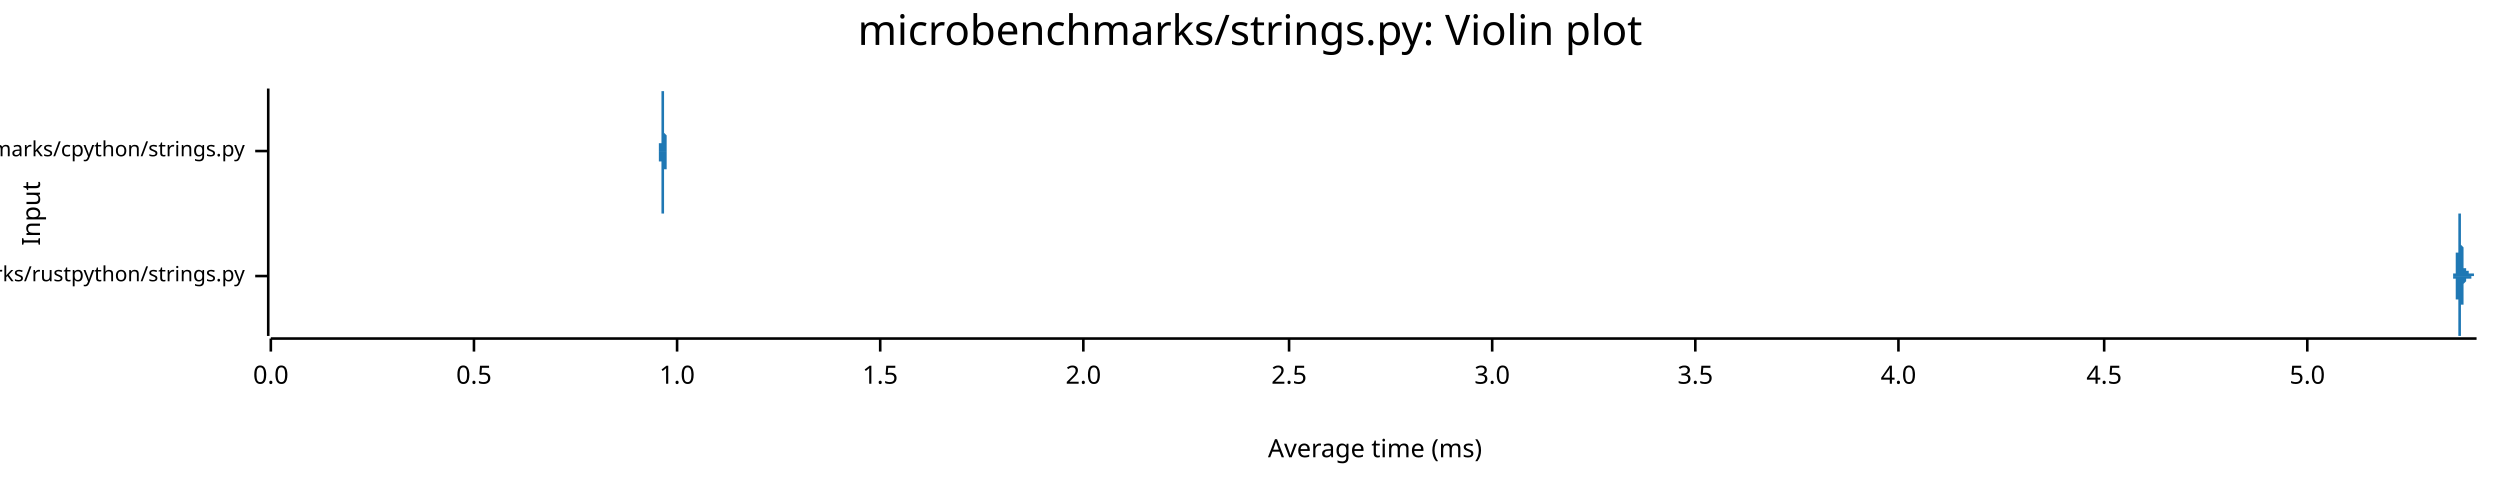
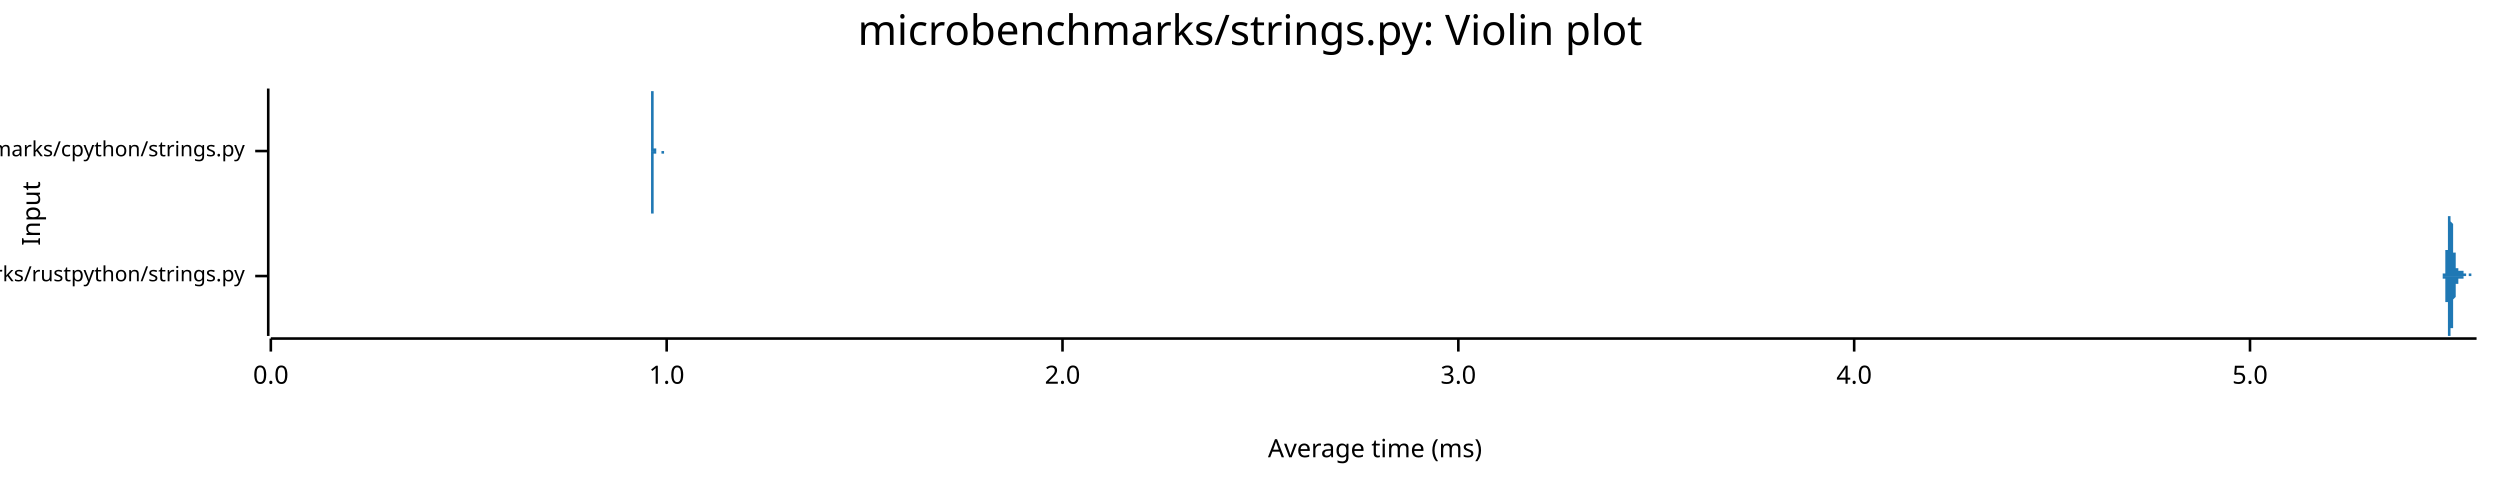
<svg xmlns="http://www.w3.org/2000/svg" width="960" height="186" viewBox="0 0 960 186">
  <text x="480" y="5" dy="0.76em" text-anchor="middle" font-family="sans-serif" font-size="16.129" opacity="1" fill="#000000">
microbenchmarks/strings.py: Violin plot
</text>
  <text x="8" y="82" dy="0.76em" text-anchor="middle" font-family="sans-serif" font-size="9.677" opacity="1" fill="#000000" transform="rotate(270, 8, 82)">
Input
</text>
  <text x="528" y="178" dy="-0.5ex" text-anchor="middle" font-family="sans-serif" font-size="9.677" opacity="1" fill="#000000">
Average time (ms)
</text>
  <polyline fill="none" opacity="1" stroke="#000000" stroke-width="1" points="103,34 103,129 " />
  <text x="94" y="106" dy="0.5ex" text-anchor="end" font-family="sans-serif" font-size="8.065" opacity="1" fill="#000000">
microbenchmarks/rustpython/strings.py
</text>
  <polyline fill="none" opacity="1" stroke="#000000" stroke-width="1" points="98,106 103,106 " />
  <text x="94" y="58" dy="0.5ex" text-anchor="end" font-family="sans-serif" font-size="8.065" opacity="1" fill="#000000">
microbenchmarks/cpython/strings.py
</text>
  <polyline fill="none" opacity="1" stroke="#000000" stroke-width="1" points="98,58 103,58 " />
  <polyline fill="none" opacity="1" stroke="#000000" stroke-width="1" points="104,130 951,130 " />
  <text x="104" y="140" dy="0.76em" text-anchor="middle" font-family="sans-serif" font-size="9.677" opacity="1" fill="#000000">
0.0
</text>
  <polyline fill="none" opacity="1" stroke="#000000" stroke-width="1" points="104,130 104,135 " />
-   <text x="182" y="140" dy="0.76em" text-anchor="middle" font-family="sans-serif" font-size="9.677" opacity="1" fill="#000000">
- 0.5
- </text>
-   <polyline fill="none" opacity="1" stroke="#000000" stroke-width="1" points="182,130 182,135 " />
-   <text x="260" y="140" dy="0.76em" text-anchor="middle" font-family="sans-serif" font-size="9.677" opacity="1" fill="#000000">
+   <text x="256" y="140" dy="0.76em" text-anchor="middle" font-family="sans-serif" font-size="9.677" opacity="1" fill="#000000">
1.0
</text>
-   <polyline fill="none" opacity="1" stroke="#000000" stroke-width="1" points="260,130 260,135 " />
-   <text x="338" y="140" dy="0.76em" text-anchor="middle" font-family="sans-serif" font-size="9.677" opacity="1" fill="#000000">
- 1.5
- </text>
-   <polyline fill="none" opacity="1" stroke="#000000" stroke-width="1" points="338,130 338,135 " />
-   <text x="416" y="140" dy="0.76em" text-anchor="middle" font-family="sans-serif" font-size="9.677" opacity="1" fill="#000000">
+   <polyline fill="none" opacity="1" stroke="#000000" stroke-width="1" points="256,130 256,135 " />
+   <text x="408" y="140" dy="0.76em" text-anchor="middle" font-family="sans-serif" font-size="9.677" opacity="1" fill="#000000">
2.0
</text>
-   <polyline fill="none" opacity="1" stroke="#000000" stroke-width="1" points="416,130 416,135 " />
-   <text x="495" y="140" dy="0.76em" text-anchor="middle" font-family="sans-serif" font-size="9.677" opacity="1" fill="#000000">
- 2.5
- </text>
-   <polyline fill="none" opacity="1" stroke="#000000" stroke-width="1" points="495,130 495,135 " />
-   <text x="573" y="140" dy="0.76em" text-anchor="middle" font-family="sans-serif" font-size="9.677" opacity="1" fill="#000000">
+   <polyline fill="none" opacity="1" stroke="#000000" stroke-width="1" points="408,130 408,135 " />
+   <text x="560" y="140" dy="0.76em" text-anchor="middle" font-family="sans-serif" font-size="9.677" opacity="1" fill="#000000">
3.0
</text>
-   <polyline fill="none" opacity="1" stroke="#000000" stroke-width="1" points="573,130 573,135 " />
-   <text x="651" y="140" dy="0.76em" text-anchor="middle" font-family="sans-serif" font-size="9.677" opacity="1" fill="#000000">
- 3.5
- </text>
-   <polyline fill="none" opacity="1" stroke="#000000" stroke-width="1" points="651,130 651,135 " />
-   <text x="729" y="140" dy="0.76em" text-anchor="middle" font-family="sans-serif" font-size="9.677" opacity="1" fill="#000000">
+   <polyline fill="none" opacity="1" stroke="#000000" stroke-width="1" points="560,130 560,135 " />
+   <text x="712" y="140" dy="0.76em" text-anchor="middle" font-family="sans-serif" font-size="9.677" opacity="1" fill="#000000">
4.0
</text>
-   <polyline fill="none" opacity="1" stroke="#000000" stroke-width="1" points="729,130 729,135 " />
-   <text x="808" y="140" dy="0.76em" text-anchor="middle" font-family="sans-serif" font-size="9.677" opacity="1" fill="#000000">
- 4.5
- </text>
-   <polyline fill="none" opacity="1" stroke="#000000" stroke-width="1" points="808,130 808,135 " />
-   <text x="886" y="140" dy="0.76em" text-anchor="middle" font-family="sans-serif" font-size="9.677" opacity="1" fill="#000000">
+   <polyline fill="none" opacity="1" stroke="#000000" stroke-width="1" points="712,130 712,135 " />
+   <text x="864" y="140" dy="0.76em" text-anchor="middle" font-family="sans-serif" font-size="9.677" opacity="1" fill="#000000">
5.0
</text>
-   <polyline fill="none" opacity="1" stroke="#000000" stroke-width="1" points="886,130 886,135 " />
-   <polygon opacity="1" fill="#1F78B4" points="942,106 942,106 942,106 942,106 942,106 942,106 942,106 942,106 942,106 942,106 942,106 942,106 942,106 942,106 942,106 942,106 942,106 942,106 942,106 942,106 942,106 942,106 942,106 942,106 942,106 942,106 942,106 942,106 942,106 942,106 942,106 942,106 942,106 942,106 942,106 942,106 942,105 942,105 942,105 942,105 942,105 942,105 942,105 942,105 942,105 942,105 942,105 942,105 942,105 942,105 942,105 942,105 942,105 942,105 943,105 943,105 943,105 943,105 943,105 943,105 943,104 943,104 943,104 943,104 943,104 943,104 943,104 943,104 943,104 943,104 943,104 943,104 943,103 943,103 943,103 943,103 943,103 943,103 943,103 943,103 943,103 943,102 943,102 943,102 943,102 943,102 943,102 943,102 943,101 943,101 943,101 943,101 943,101 943,101 943,100 943,100 943,100 943,100 943,100 943,99 943,99 943,99 943,99 943,98 943,98 943,98 943,98 943,97 943,97 943,97 944,97 944,96 944,96 944,96 944,95 944,95 944,95 944,95 944,94 944,94 944,94 944,93 944,93 944,93 944,92 944,92 944,92 944,92 944,91 944,91 944,91 944,90 944,90 944,90 944,89 944,89 944,89 944,88 944,88 944,88 944,87 944,87 944,87 944,87 944,86 944,86 944,86 944,85 944,85 944,85 944,85 944,84 944,84 944,84 944,84 944,84 944,83 944,83 944,83 944,83 944,83 944,83 944,83 944,82 944,82 944,82 945,82 945,82 945,82 945,82 945,82 945,82 945,82 945,82 945,82 945,82 945,82 945,82 945,82 945,83 945,83 945,83 945,83 945,83 945,83 945,83 945,84 945,84 945,84 945,84 945,85 945,85 945,85 945,85 945,86 945,86 945,86 945,87 945,87 945,87 945,88 945,88 945,88 945,89 945,89 945,89 945,90 945,90 945,90 945,91 945,91 945,91 945,92 945,92 945,92 945,93 945,93 945,93 945,94 945,94 945,94 946,95 946,95 946,95 946,96 946,96 946,96 946,96 946,97 946,97 946,97 946,97 946,98 946,98 946,98 946,98 946,99 946,99 946,99 946,99 946,99 946,100 946,100 946,100 946,100 946,100 946,100 946,101 946,101 946,101 946,101 946,101 946,101 946,101 946,101 946,102 946,102 946,102 946,102 946,102 946,102 946,102 946,102 946,102 946,102 946,102 946,102 946,103 946,103 946,103 946,103 946,103 946,103 946,103 946,103 946,103 946,103 947,103 947,103 947,103 947,103 947,103 947,103 947,103 947,103 947,103 947,103 947,103 947,103 947,103 947,103 947,103 947,103 947,104 947,104 947,104 947,104 947,104 947,104 947,104 947,104 947,104 947,104 947,104 947,104 947,104 947,104 947,104 947,104 947,104 947,104 947,104 947,104 947,104 947,104 947,104 947,104 947,104 947,104 947,104 947,104 947,104 947,104 947,104 947,104 947,104 947,104 947,104 947,104 947,104 947,104 947,104 947,104 948,104 948,104 948,104 948,104 948,104 948,104 948,105 948,105 948,105 948,105 948,105 948,105 948,105 948,105 948,105 948,105 948,105 948,105 948,105 948,105 948,105 948,105 948,105 948,105 948,105 948,105 948,105 948,105 948,105 948,105 948,105 948,105 948,105 948,105 948,105 948,105 948,105 948,105 948,105 948,105 948,105 948,105 948,105 948,105 948,105 948,105 948,105 948,105 948,105 948,105 948,105 948,105 948,105 948,105 948,105 949,105 949,105 949,105 949,105 949,105 949,105 949,105 949,105 949,105 949,105 949,105 949,105 949,105 949,105 949,105 949,105 949,105 949,105 949,105 949,105 949,105 949,105 949,105 949,105 949,105 949,105 949,105 949,105 949,105 949,105 949,105 949,105 949,105 949,105 949,105 949,105 949,105 949,105 949,105 949,105 949,105 949,105 949,105 949,105 949,105 949,105 949,105 949,105 949,105 949,105 949,105 949,105 949,105 949,105 949,105 949,105 950,105 950,105 950,105 950,105 950,105 950,105 950,105 950,105 950,105 950,106 950,106 950,106 950,106 950,106 950,106 950,106 950,106 950,106 950,106 950,106 950,106 950,106 950,106 950,106 950,106 950,106 950,106 950,106 950,106 950,106 950,106 950,106 950,106 950,106 950,106 950,106 950,106 950,106 950,106 950,106 950,106 950,106 950,106 950,106 950,106 950,106 950,106 950,106 950,106 950,106 950,106 950,106 950,106 950,106 950,106 951,106 951,106 942,106 " />
-   <polygon opacity="1" fill="#1F78B4" points="942,106 942,106 942,106 942,106 942,106 942,106 942,106 942,106 942,106 942,106 942,106 942,106 942,106 942,106 942,106 942,106 942,106 942,106 942,106 942,106 942,106 942,106 942,106 942,106 942,106 942,106 942,106 942,106 942,106 942,106 942,106 942,106 942,106 942,106 942,106 942,106 942,106 942,106 942,106 942,106 942,106 942,106 942,106 942,106 942,106 942,106 942,106 942,106 942,106 942,106 942,106 942,107 942,107 942,107 943,107 943,107 943,107 943,107 943,107 943,107 943,107 943,107 943,107 943,107 943,107 943,107 943,107 943,108 943,108 943,108 943,108 943,108 943,108 943,108 943,108 943,108 943,108 943,109 943,109 943,109 943,109 943,109 943,109 943,109 943,109 943,110 943,110 943,110 943,110 943,110 943,110 943,111 943,111 943,111 943,111 943,111 943,112 943,112 943,112 943,112 943,112 943,113 943,113 943,113 943,113 943,114 943,114 943,114 943,114 943,115 944,115 944,115 944,115 944,116 944,116 944,116 944,117 944,117 944,117 944,117 944,118 944,118 944,118 944,119 944,119 944,119 944,120 944,120 944,120 944,121 944,121 944,121 944,122 944,122 944,122 944,123 944,123 944,123 944,123 944,124 944,124 944,124 944,125 944,125 944,125 944,126 944,126 944,126 944,126 944,127 944,127 944,127 944,127 944,127 944,128 944,128 944,128 944,128 944,128 944,129 944,129 944,129 944,129 944,129 944,129 944,129 945,129 945,129 945,129 945,129 945,129 945,129 945,129 945,129 945,129 945,129 945,129 945,129 945,129 945,129 945,129 945,129 945,129 945,128 945,128 945,128 945,128 945,128 945,127 945,127 945,127 945,127 945,126 945,126 945,126 945,125 945,125 945,125 945,125 945,124 945,124 945,124 945,123 945,123 945,123 945,122 945,122 945,122 945,121 945,121 945,120 945,120 945,120 945,119 945,119 945,119 945,118 945,118 945,118 945,117 945,117 946,117 946,117 946,116 946,116 946,116 946,115 946,115 946,115 946,115 946,114 946,114 946,114 946,114 946,113 946,113 946,113 946,113 946,113 946,112 946,112 946,112 946,112 946,112 946,111 946,111 946,111 946,111 946,111 946,111 946,111 946,110 946,110 946,110 946,110 946,110 946,110 946,110 946,110 946,110 946,110 946,109 946,109 946,109 946,109 946,109 946,109 946,109 946,109 946,109 946,109 946,109 946,109 946,109 946,109 946,109 946,109 947,108 947,108 947,108 947,108 947,108 947,108 947,108 947,108 947,108 947,108 947,108 947,108 947,108 947,108 947,108 947,108 947,108 947,108 947,108 947,108 947,108 947,108 947,108 947,108 947,108 947,108 947,108 947,108 947,108 947,108 947,108 947,108 947,108 947,108 947,108 947,108 947,108 947,108 947,108 947,108 947,108 947,108 947,107 947,107 947,107 947,107 947,107 947,107 947,107 947,107 947,107 947,107 947,107 947,107 947,107 947,107 948,107 948,107 948,107 948,107 948,107 948,107 948,107 948,107 948,107 948,107 948,107 948,107 948,107 948,107 948,107 948,107 948,107 948,107 948,107 948,107 948,107 948,107 948,107 948,107 948,107 948,107 948,107 948,107 948,107 948,107 948,107 948,107 948,107 948,107 948,107 948,107 948,107 948,107 948,107 948,107 948,107 948,107 948,107 948,107 948,107 948,107 948,107 948,107 948,107 948,107 948,107 948,107 948,107 948,107 948,107 949,107 949,107 949,107 949,107 949,107 949,107 949,107 949,107 949,107 949,107 949,107 949,107 949,107 949,107 949,107 949,107 949,107 949,107 949,107 949,107 949,107 949,107 949,107 949,107 949,107 949,107 949,107 949,107 949,107 949,107 949,107 949,107 949,107 949,107 949,107 949,107 949,106 949,106 949,106 949,106 949,106 949,106 949,106 949,106 949,106 949,106 949,106 949,106 949,106 949,106 949,106 949,106 949,106 949,106 949,106 949,106 950,106 950,106 950,106 950,106 950,106 950,106 950,106 950,106 950,106 950,106 950,106 950,106 950,106 950,106 950,106 950,106 950,106 950,106 950,106 950,106 950,106 950,106 950,106 950,106 950,106 950,106 950,106 950,106 950,106 950,106 950,106 950,106 950,106 950,106 950,106 950,106 950,106 950,106 950,106 950,106 950,106 950,106 950,106 950,106 950,106 950,106 950,106 950,106 950,106 950,106 950,106 950,106 950,106 950,106 950,106 951,106 951,106 942,106 " />
-   <polygon opacity="1" fill="#1F78B4" points="253,58 253,58 253,58 253,58 253,58 253,58 253,58 253,58 253,58 253,58 253,58 253,58 253,58 253,58 253,57 253,57 253,57 253,57 253,57 253,56 253,56 253,56 253,56 253,55 253,55 254,55 254,54 254,54 254,53 254,53 254,52 254,51 254,51 254,50 254,49 254,49 254,48 254,47 254,46 254,45 254,45 254,44 254,43 254,42 254,41 254,41 254,40 254,39 254,38 254,38 254,37 254,37 254,36 254,36 254,35 254,35 255,35 255,35 255,34 255,35 255,35 255,35 255,35 255,35 255,36 255,36 255,37 255,37 255,38 255,38 255,39 255,40 255,41 255,41 255,42 255,43 255,44 255,45 255,45 255,46 255,47 255,48 255,48 255,49 255,50 255,50 255,51 256,52 256,52 256,53 256,53 256,54 256,54 256,54 256,55 256,55 256,56 256,56 256,56 256,56 256,57 256,57 256,57 256,57 256,57 256,57 256,57 256,58 256,58 256,58 256,58 256,58 256,58 256,58 256,58 256,58 256,58 256,58 257,58 257,58 257,58 257,58 257,58 257,58 257,58 257,58 257,58 257,58 257,58 257,58 257,58 257,58 257,58 257,58 257,58 257,58 257,58 257,58 257,58 257,58 257,58 257,58 257,58 257,58 257,58 257,58 257,58 257,58 257,58 258,58 258,58 258,58 258,58 258,58 258,58 258,58 258,58 258,58 258,58 258,58 258,58 258,58 258,58 258,58 258,58 258,58 258,58 258,58 258,58 258,58 258,58 258,58 258,58 258,58 258,58 258,58 258,58 258,58 258,58 259,58 259,58 259,58 259,58 259,58 259,58 259,58 259,58 259,58 259,58 259,58 259,58 259,58 259,58 259,58 259,58 259,58 259,58 259,58 259,58 259,58 259,58 259,58 259,58 259,58 259,58 259,58 259,58 259,58 259,58 259,58 260,58 260,58 260,58 260,58 260,58 260,58 260,58 260,58 260,58 260,58 260,58 260,58 260,58 260,58 260,58 260,58 260,58 260,58 260,58 260,58 260,58 260,58 260,58 260,58 260,58 260,58 260,58 260,58 260,58 260,58 260,58 261,58 261,58 261,58 261,58 261,58 261,58 261,58 261,58 261,58 261,58 261,58 261,58 261,58 261,58 261,58 261,58 261,58 261,58 261,58 261,58 261,58 261,58 261,58 261,58 261,58 261,58 261,58 261,58 261,58 261,58 261,58 262,58 262,58 262,58 262,58 262,58 262,58 262,58 262,58 262,58 262,58 262,58 262,58 262,58 262,58 262,58 262,58 262,58 262,58 262,58 262,58 262,58 262,58 262,58 262,58 262,58 262,58 262,58 262,58 262,58 262,58 263,58 263,58 263,58 263,58 263,58 263,58 263,58 263,58 263,58 263,58 263,58 263,58 263,58 263,58 263,58 263,58 263,58 263,58 263,58 263,58 263,58 263,58 263,58 263,58 263,58 263,58 263,58 263,58 263,58 263,58 263,58 264,58 264,58 264,58 264,58 264,58 264,58 264,58 264,58 264,58 264,58 264,58 264,58 264,58 264,58 264,58 264,58 264,58 264,58 264,58 264,58 264,58 264,58 264,58 264,58 264,58 264,58 264,58 264,58 264,58 264,58 264,58 265,58 265,58 265,58 265,58 265,58 265,58 265,58 265,58 265,58 265,58 265,58 265,58 265,58 265,58 265,58 265,58 265,58 265,58 265,58 265,58 265,58 265,58 265,58 265,58 265,58 265,58 265,58 265,58 265,58 265,58 265,58 266,58 266,58 266,58 266,58 266,58 266,58 266,58 266,58 266,58 266,58 266,58 266,58 266,58 266,58 266,58 266,58 266,58 266,58 266,58 266,58 266,58 266,58 266,58 266,58 266,58 266,58 266,58 266,58 266,58 266,58 266,58 267,58 267,58 267,58 267,58 267,58 267,58 267,58 267,58 267,58 267,58 267,58 267,58 267,58 267,58 267,58 267,58 267,58 267,58 267,58 267,58 267,58 267,58 267,58 267,58 267,58 267,58 267,58 267,58 267,58 267,58 268,58 268,58 268,58 268,58 268,58 268,58 268,58 268,58 268,58 268,58 268,58 268,58 268,58 268,58 268,58 268,58 268,58 268,58 268,58 268,58 268,58 268,58 268,58 268,58 268,58 268,58 268,58 268,58 268,58 268,58 268,58 269,58 269,58 269,58 269,58 269,58 269,58 269,58 269,58 269,58 269,58 269,58 269,58 269,58 269,58 253,58 " />
-   <polygon opacity="1" fill="#1F78B4" points="253,58 253,58 253,58 253,58 253,58 253,58 253,58 253,59 253,59 253,59 253,59 253,59 253,59 253,59 253,59 253,59 253,59 253,60 253,60 253,60 253,60 253,61 253,61 253,61 253,62 254,62 254,62 254,63 254,63 254,64 254,64 254,65 254,66 254,66 254,67 254,68 254,69 254,69 254,70 254,71 254,72 254,73 254,74 254,74 254,75 254,76 254,77 254,77 254,78 254,79 254,79 254,80 254,80 254,81 254,81 254,82 255,82 255,82 255,82 255,82 255,82 255,82 255,81 255,81 255,81 255,80 255,80 255,79 255,79 255,78 255,77 255,77 255,76 255,75 255,74 255,74 255,73 255,72 255,71 255,70 255,70 255,69 255,68 255,67 255,67 255,66 255,65 256,65 256,64 256,64 256,63 256,63 256,62 256,62 256,62 256,61 256,61 256,61 256,60 256,60 256,60 256,60 256,60 256,59 256,59 256,59 256,59 256,59 256,59 256,59 256,59 256,59 256,59 256,59 256,58 256,58 256,58 256,58 257,58 257,58 257,58 257,58 257,58 257,58 257,58 257,58 257,58 257,58 257,58 257,58 257,58 257,58 257,58 257,58 257,58 257,58 257,58 257,58 257,58 257,58 257,58 257,58 257,58 257,58 257,58 257,58 257,58 257,58 257,58 258,58 258,58 258,58 258,58 258,58 258,58 258,58 258,58 258,58 258,58 258,58 258,58 258,58 258,58 258,58 258,58 258,58 258,58 258,58 258,58 258,58 258,58 258,58 258,58 258,58 258,58 258,58 258,58 258,58 258,58 259,58 259,58 259,58 259,58 259,58 259,58 259,58 259,58 259,58 259,58 259,58 259,58 259,58 259,58 259,58 259,58 259,58 259,58 259,58 259,58 259,58 259,58 259,58 259,58 259,58 259,58 259,58 259,58 259,58 259,58 259,58 260,58 260,58 260,58 260,58 260,58 260,58 260,58 260,58 260,58 260,58 260,58 260,58 260,58 260,58 260,58 260,58 260,58 260,58 260,58 260,58 260,58 260,58 260,58 260,58 260,58 260,58 260,58 260,58 260,58 260,58 260,58 261,58 261,58 261,58 261,58 261,58 261,58 261,58 261,58 261,58 261,58 261,58 261,58 261,58 261,58 261,58 261,58 261,58 261,58 261,58 261,58 261,58 261,58 261,58 261,58 261,58 261,58 261,58 261,58 261,58 261,58 261,58 262,58 262,58 262,58 262,58 262,58 262,58 262,58 262,58 262,58 262,58 262,58 262,58 262,58 262,58 262,58 262,58 262,58 262,58 262,58 262,58 262,58 262,58 262,58 262,58 262,58 262,58 262,58 262,58 262,58 262,58 263,58 263,58 263,58 263,58 263,58 263,58 263,58 263,58 263,58 263,58 263,58 263,58 263,58 263,58 263,58 263,58 263,58 263,58 263,58 263,58 263,58 263,58 263,58 263,58 263,58 263,58 263,58 263,58 263,58 263,58 263,58 264,58 264,58 264,58 264,58 264,58 264,58 264,58 264,58 264,58 264,58 264,58 264,58 264,58 264,58 264,58 264,58 264,58 264,58 264,58 264,58 264,58 264,58 264,58 264,58 264,58 264,58 264,58 264,58 264,58 264,58 264,58 265,58 265,58 265,58 265,58 265,58 265,58 265,58 265,58 265,58 265,58 265,58 265,58 265,58 265,58 265,58 265,58 265,58 265,58 265,58 265,58 265,58 265,58 265,58 265,58 265,58 265,58 265,58 265,58 265,58 265,58 265,58 266,58 266,58 266,58 266,58 266,58 266,58 266,58 266,58 266,58 266,58 266,58 266,58 266,58 266,58 266,58 266,58 266,58 266,58 266,58 266,58 266,58 266,58 266,58 266,58 266,58 266,58 266,58 266,58 266,58 266,58 266,58 267,58 267,58 267,58 267,58 267,58 267,58 267,58 267,58 267,58 267,58 267,58 267,58 267,58 267,58 267,58 267,58 267,58 267,58 267,58 267,58 267,58 267,59 267,59 267,59 267,59 267,59 267,58 267,58 267,58 267,58 268,58 268,58 268,58 268,58 268,58 268,58 268,58 268,58 268,58 268,58 268,58 268,58 268,58 268,58 268,58 268,58 268,58 268,58 268,58 268,58 268,58 268,58 268,58 268,58 268,58 268,58 268,58 268,58 268,58 268,58 268,58 269,58 269,58 269,58 269,58 269,58 269,58 269,58 269,58 269,58 269,58 269,58 269,58 269,58 269,58 253,58 " />
+   <polyline fill="none" opacity="1" stroke="#000000" stroke-width="1" points="864,130 864,135 " />
+   <polygon opacity="1" fill="#1F78B4" points="938,106 938,106 938,106 938,106 938,106 938,106 938,106 938,106 938,106 938,106 938,106 938,106 938,106 938,106 938,106 938,106 938,106 938,106 938,106 938,106 938,106 938,106 938,106 938,106 938,105 938,105 938,105 938,105 938,105 938,105 938,105 938,105 938,105 938,105 938,105 938,105 938,105 938,105 939,105 939,105 939,105 939,104 939,104 939,104 939,104 939,104 939,104 939,104 939,104 939,103 939,103 939,103 939,103 939,103 939,103 939,102 939,102 939,102 939,102 939,101 939,101 939,101 939,101 939,100 939,100 939,100 939,99 939,99 939,99 939,98 939,98 939,98 939,97 939,97 939,97 939,96 939,96 940,96 940,95 940,95 940,94 940,94 940,93 940,93 940,93 940,92 940,92 940,91 940,91 940,91 940,90 940,90 940,89 940,89 940,89 940,88 940,88 940,88 940,87 940,87 940,86 940,86 940,86 940,86 940,85 940,85 940,85 940,84 940,84 940,84 940,84 940,83 940,83 940,83 940,83 941,83 941,83 941,83 941,82 941,82 941,82 941,82 941,82 941,82 941,82 941,82 941,82 941,82 941,82 941,82 941,82 941,82 941,82 941,82 941,82 941,82 941,83 941,83 941,83 941,83 941,83 941,83 941,83 941,83 941,84 941,84 941,84 941,84 941,84 941,85 941,85 941,85 941,85 941,85 942,86 942,86 942,86 942,86 942,87 942,87 942,87 942,87 942,88 942,88 942,88 942,89 942,89 942,89 942,89 942,90 942,90 942,90 942,91 942,91 942,91 942,92 942,92 942,92 942,93 942,93 942,93 942,94 942,94 942,94 942,95 942,95 942,95 942,96 942,96 942,96 942,96 942,97 943,97 943,97 943,98 943,98 943,98 943,98 943,99 943,99 943,99 943,99 943,100 943,100 943,100 943,100 943,100 943,101 943,101 943,101 943,101 943,101 943,101 943,102 943,102 943,102 943,102 943,102 943,102 943,102 943,102 943,102 943,102 943,102 943,103 943,103 943,103 943,103 943,103 943,103 943,103 944,103 944,103 944,103 944,103 944,103 944,103 944,103 944,103 944,103 944,103 944,103 944,103 944,103 944,103 944,103 944,103 944,104 944,104 944,104 944,104 944,104 944,104 944,104 944,104 944,104 944,104 944,104 944,104 944,104 944,104 944,104 944,104 944,104 944,104 944,104 944,104 944,104 944,104 945,104 945,104 945,104 945,104 945,104 945,104 945,104 945,104 945,104 945,104 945,104 945,104 945,104 945,104 945,104 945,104 945,104 945,104 945,104 945,104 945,104 945,104 945,104 945,104 945,104 945,104 945,104 945,104 945,104 945,104 945,104 945,104 945,104 945,104 945,104 945,104 945,104 945,104 946,104 946,104 946,104 946,104 946,105 946,105 946,105 946,105 946,105 946,105 946,105 946,105 946,105 946,105 946,105 946,105 946,105 946,105 946,105 946,105 946,105 946,105 946,105 946,105 946,105 946,105 946,105 946,105 946,105 946,105 946,105 946,105 946,105 946,105 946,105 946,105 946,105 946,105 946,105 947,105 947,106 947,106 947,106 947,106 947,106 947,106 947,106 947,106 947,106 947,106 947,106 947,106 947,106 947,106 947,106 947,106 947,106 947,106 947,106 947,106 947,106 947,106 947,106 947,106 947,106 947,106 947,106 947,106 947,106 947,106 947,106 947,106 947,106 947,106 947,106 947,106 947,106 948,106 948,106 948,106 948,106 948,106 948,106 948,106 948,106 948,106 948,106 948,106 948,106 948,106 948,106 948,106 948,106 948,106 948,106 948,106 948,106 948,105 948,105 948,105 948,105 948,105 948,105 948,105 948,105 948,105 948,105 948,105 948,105 948,105 948,105 948,105 948,105 948,105 948,105 948,105 949,105 949,105 949,105 949,105 949,105 949,105 949,105 949,105 949,105 949,105 949,105 949,105 949,105 949,105 949,105 949,105 949,105 949,105 949,105 949,105 949,105 949,105 949,105 949,105 949,105 949,105 949,105 949,105 949,105 949,105 949,105 949,105 949,105 949,106 949,106 949,106 949,106 949,106 950,106 950,106 950,106 950,106 950,106 950,106 950,106 950,106 950,106 950,106 950,106 950,106 950,106 950,106 950,106 950,106 950,106 950,106 950,106 950,106 950,106 950,106 950,106 950,106 950,106 950,106 950,106 950,106 950,106 950,106 950,106 950,106 950,106 950,106 950,106 950,106 950,106 950,106 951,106 951,106 938,106 " />
+   <polygon opacity="1" fill="#1F78B4" points="938,106 938,106 938,106 938,106 938,106 938,106 938,106 938,106 938,106 938,106 938,106 938,106 938,106 938,106 938,106 938,106 938,106 938,106 938,106 938,106 938,106 938,106 938,106 938,106 938,106 938,106 938,106 938,106 938,106 938,106 938,106 938,106 938,106 938,106 938,106 938,107 938,107 938,107 939,107 939,107 939,107 939,107 939,107 939,107 939,107 939,107 939,108 939,108 939,108 939,108 939,108 939,108 939,109 939,109 939,109 939,109 939,109 939,110 939,110 939,110 939,110 939,111 939,111 939,111 939,111 939,112 939,112 939,112 939,113 939,113 939,113 939,114 939,114 939,114 939,115 939,115 939,116 940,116 940,116 940,117 940,117 940,118 940,118 940,118 940,119 940,119 940,120 940,120 940,120 940,121 940,121 940,122 940,122 940,122 940,123 940,123 940,124 940,124 940,124 940,125 940,125 940,125 940,126 940,126 940,126 940,127 940,127 940,127 940,127 940,128 940,128 940,128 940,128 940,128 940,129 941,129 941,129 941,129 941,129 941,129 941,129 941,129 941,129 941,129 941,129 941,129 941,129 941,129 941,129 941,129 941,129 941,129 941,129 941,129 941,129 941,129 941,129 941,129 941,129 941,129 941,128 941,128 941,128 941,128 941,128 941,128 941,128 941,127 941,127 941,127 941,127 941,127 941,126 941,126 942,126 942,126 942,125 942,125 942,125 942,125 942,124 942,124 942,124 942,124 942,123 942,123 942,123 942,122 942,122 942,122 942,121 942,121 942,121 942,120 942,120 942,120 942,120 942,119 942,119 942,119 942,118 942,118 942,118 942,117 942,117 942,117 942,116 942,116 942,116 942,115 942,115 942,115 943,114 943,114 943,114 943,114 943,113 943,113 943,113 943,113 943,112 943,112 943,112 943,112 943,111 943,111 943,111 943,111 943,111 943,111 943,110 943,110 943,110 943,110 943,110 943,110 943,110 943,110 943,109 943,109 943,109 943,109 943,109 943,109 943,109 943,109 943,109 943,109 943,109 943,109 943,109 944,109 944,109 944,109 944,108 944,108 944,108 944,108 944,108 944,108 944,108 944,108 944,108 944,108 944,108 944,108 944,108 944,108 944,108 944,108 944,108 944,108 944,108 944,108 944,108 944,108 944,108 944,108 944,108 944,108 944,107 944,107 944,107 944,107 944,107 944,107 944,107 944,107 944,107 945,107 945,107 945,107 945,107 945,107 945,107 945,107 945,107 945,107 945,107 945,107 945,107 945,107 945,107 945,107 945,107 945,107 945,107 945,107 945,107 945,107 945,107 945,107 945,107 945,107 945,107 945,107 945,107 945,107 945,107 945,107 945,107 945,107 945,107 945,107 945,107 945,107 945,107 946,107 946,107 946,107 946,107 946,107 946,107 946,107 946,107 946,107 946,107 946,107 946,107 946,107 946,107 946,107 946,107 946,107 946,107 946,107 946,107 946,107 946,107 946,106 946,106 946,106 946,106 946,106 946,106 946,106 946,106 946,106 946,106 946,106 946,106 946,106 946,106 946,106 946,106 946,106 947,106 947,106 947,106 947,106 947,106 947,106 947,106 947,106 947,106 947,106 947,106 947,106 947,106 947,106 947,106 947,106 947,106 947,106 947,106 947,106 947,106 947,106 947,106 947,106 947,106 947,106 947,106 947,106 947,106 947,106 947,106 947,106 947,106 947,106 947,106 947,106 947,106 947,106 948,106 948,106 948,106 948,106 948,106 948,106 948,106 948,106 948,106 948,106 948,106 948,106 948,106 948,106 948,106 948,106 948,106 948,106 948,106 948,106 948,106 948,106 948,106 948,106 948,106 948,106 948,106 948,106 948,106 948,106 948,106 948,106 948,106 948,106 948,106 948,106 948,106 948,106 948,106 949,106 949,106 949,106 949,106 949,106 949,106 949,106 949,106 949,106 949,106 949,106 949,106 949,106 949,106 949,106 949,106 949,106 949,106 949,106 949,106 949,106 949,106 949,106 949,106 949,106 949,106 949,106 949,106 949,106 949,106 949,106 949,106 949,106 949,106 949,106 949,106 949,106 949,106 950,106 950,106 950,106 950,106 950,106 950,106 950,106 950,106 950,106 950,106 950,106 950,106 950,106 950,106 950,106 950,106 950,106 950,106 950,106 950,106 950,106 950,106 950,106 950,106 950,106 950,106 950,106 950,106 950,106 950,106 950,106 950,106 950,106 950,106 950,106 950,106 950,106 950,106 951,106 951,106 938,106 " />
+   <polygon opacity="1" fill="#1F78B4" points="249,58 249,58 249,58 249,58 250,58 250,58 250,58 250,58 250,58 250,58 250,58 250,58 250,58 250,58 250,58 250,58 250,58 250,58 250,58 250,58 250,58 250,58 250,58 250,58 250,58 250,58 250,58 250,58 250,58 250,58 250,57 250,57 250,57 250,57 250,57 250,57 250,57 250,57 250,56 250,56 250,56 250,56 250,56 250,55 250,55 250,55 250,54 250,54 250,54 250,53 250,53 250,52 250,52 250,51 250,51 250,50 250,50 250,49 250,49 250,48 250,48 250,47 250,46 250,46 250,45 250,44 250,44 250,43 250,43 250,42 250,41 250,41 250,40 250,39 250,39 250,38 250,38 250,37 250,37 250,37 250,36 250,36 250,35 250,35 250,35 250,35 250,35 250,35 250,35 250,34 250,35 250,35 251,35 251,35 251,35 251,35 251,36 251,36 251,36 251,37 251,37 251,38 251,38 251,39 251,39 251,40 251,40 251,41 251,42 251,42 251,43 251,43 251,44 251,45 251,45 251,46 251,46 251,47 251,47 251,48 251,49 251,49 251,50 251,50 251,51 251,51 251,52 251,52 251,52 251,53 251,53 251,53 251,54 251,54 251,54 251,55 251,55 251,55 251,55 251,56 251,56 251,56 251,56 251,56 251,56 251,56 251,57 251,57 251,57 251,57 251,57 251,57 251,57 251,57 251,57 251,57 251,57 251,57 251,57 251,57 251,57 251,57 251,57 251,57 251,57 251,57 251,57 251,57 251,57 251,57 251,57 251,57 251,57 251,57 251,57 251,57 251,57 251,57 251,57 251,57 252,57 252,57 252,57 252,57 252,57 252,57 252,58 252,58 252,58 252,58 252,58 252,58 252,58 252,58 252,58 252,58 252,58 252,58 252,58 252,58 252,58 252,58 252,58 252,58 252,58 252,58 252,58 252,58 252,58 252,58 252,58 252,58 252,58 252,58 252,58 252,58 252,58 252,58 252,58 252,58 252,58 252,58 252,58 252,58 252,58 252,58 252,58 252,58 252,58 252,58 252,58 252,58 252,58 252,58 252,58 252,58 252,58 252,58 252,58 252,58 252,58 252,58 252,58 252,58 252,58 252,58 252,58 252,58 252,58 252,58 252,58 252,58 252,58 252,58 252,58 252,58 252,58 252,58 252,58 252,58 252,58 252,58 252,58 252,58 252,58 252,58 252,58 252,58 253,58 253,58 253,58 253,58 253,58 253,58 253,58 253,58 253,58 253,58 253,58 253,58 253,58 253,58 253,58 253,58 253,58 253,58 253,58 253,58 253,58 253,58 253,58 253,58 253,58 253,58 253,58 253,58 253,58 253,58 253,58 253,58 253,58 253,58 253,58 253,58 253,58 253,58 253,58 253,58 253,58 253,58 253,58 253,58 253,58 253,58 253,58 253,58 253,58 253,58 253,58 253,58 253,58 253,58 253,58 253,58 253,58 253,58 253,58 253,58 253,58 253,58 253,58 253,58 253,58 253,58 253,58 253,58 253,58 253,58 253,58 253,58 253,58 253,58 253,58 253,58 253,58 253,58 253,58 253,58 253,58 253,58 253,58 253,58 253,58 253,58 253,58 253,58 254,58 254,58 254,58 254,58 254,58 254,58 254,58 254,58 254,58 254,58 254,58 254,58 254,58 254,58 254,58 254,58 254,58 254,58 254,58 254,58 254,58 254,58 254,58 254,58 254,58 254,58 254,58 254,58 254,58 254,58 254,58 254,58 254,58 254,58 254,58 254,58 254,58 254,58 254,58 254,58 254,58 254,58 254,58 254,58 254,58 254,58 254,58 254,58 254,58 254,58 254,58 254,58 254,58 254,58 254,58 254,58 254,58 254,58 254,58 254,58 254,58 254,58 254,58 254,58 254,58 254,58 254,58 254,58 254,58 254,58 254,58 254,58 254,58 254,58 254,58 254,58 254,58 254,58 254,58 254,58 254,58 254,58 254,58 254,58 254,58 254,58 254,58 254,58 255,58 255,58 255,58 255,58 255,58 255,58 255,58 255,58 255,58 255,58 255,58 255,58 255,58 255,58 255,58 255,58 255,58 255,58 255,58 255,58 255,58 255,58 255,58 255,58 255,58 255,58 255,58 255,58 255,58 255,58 255,58 255,58 255,58 255,58 255,58 255,58 255,58 255,58 255,58 255,58 255,58 255,58 255,58 255,58 255,58 255,58 255,58 255,58 255,58 255,58 255,58 255,58 255,58 255,58 255,58 255,58 255,58 249,58 " />
+   <polygon opacity="1" fill="#1F78B4" points="249,58 249,58 249,58 249,58 250,58 250,58 250,58 250,58 250,58 250,58 250,58 250,58 250,58 250,58 250,58 250,58 250,58 250,58 250,58 250,58 250,58 250,58 250,59 250,59 250,59 250,59 250,59 250,59 250,59 250,59 250,59 250,59 250,59 250,59 250,59 250,60 250,60 250,60 250,60 250,60 250,61 250,61 250,61 250,61 250,62 250,62 250,62 250,63 250,63 250,63 250,64 250,64 250,65 250,65 250,66 250,66 250,67 250,67 250,68 250,68 250,69 250,69 250,70 250,71 250,71 250,72 250,73 250,73 250,74 250,75 250,75 250,76 250,76 250,77 250,78 250,78 250,79 250,79 250,80 250,80 250,80 250,81 250,81 250,81 250,82 250,82 250,82 250,82 250,82 250,82 250,82 250,82 251,82 251,82 251,81 251,81 251,81 251,80 251,80 251,80 251,79 251,79 251,78 251,78 251,77 251,77 251,76 251,76 251,75 251,74 251,74 251,73 251,73 251,72 251,71 251,71 251,70 251,70 251,69 251,68 251,68 251,67 251,67 251,66 251,66 251,65 251,65 251,65 251,64 251,64 251,63 251,63 251,63 251,62 251,62 251,62 251,62 251,61 251,61 251,61 251,61 251,61 251,60 251,60 251,60 251,60 251,60 251,60 251,60 251,60 251,60 251,60 251,59 251,59 251,59 251,59 251,59 251,59 251,59 251,59 251,59 251,59 251,59 251,59 251,59 251,59 251,59 251,59 251,59 251,59 251,59 251,59 251,59 251,59 251,59 251,59 251,59 251,59 251,59 251,59 252,59 252,59 252,59 252,59 252,59 252,59 252,59 252,59 252,59 252,59 252,59 252,59 252,59 252,59 252,59 252,59 252,59 252,59 252,59 252,59 252,59 252,59 252,59 252,59 252,59 252,59 252,59 252,59 252,59 252,59 252,59 252,59 252,58 252,58 252,58 252,58 252,58 252,58 252,58 252,58 252,58 252,58 252,58 252,58 252,58 252,58 252,58 252,58 252,58 252,58 252,58 252,58 252,58 252,58 252,58 252,58 252,58 252,58 252,58 252,58 252,58 252,58 252,58 252,58 252,58 252,58 252,58 252,58 252,58 252,58 252,58 252,58 252,58 252,58 252,58 252,58 252,58 252,58 252,58 252,58 252,58 252,58 252,58 252,58 252,58 252,58 252,58 252,58 253,58 253,58 253,58 253,58 253,58 253,58 253,58 253,58 253,58 253,58 253,58 253,58 253,58 253,58 253,58 253,58 253,58 253,58 253,58 253,58 253,58 253,58 253,58 253,58 253,58 253,58 253,58 253,58 253,58 253,58 253,58 253,58 253,58 253,58 253,58 253,58 253,58 253,58 253,58 253,58 253,58 253,58 253,58 253,58 253,58 253,58 253,58 253,58 253,58 253,58 253,58 253,58 253,58 253,58 253,58 253,58 253,58 253,58 253,58 253,58 253,58 253,58 253,58 253,58 253,58 253,58 253,58 253,58 253,58 253,58 253,58 253,58 253,58 253,58 253,58 253,58 253,58 253,58 253,58 253,58 253,58 253,58 253,58 253,58 253,58 253,58 253,58 253,58 254,58 254,58 254,59 254,59 254,59 254,59 254,59 254,59 254,59 254,59 254,59 254,59 254,59 254,59 254,59 254,59 254,59 254,59 254,59 254,59 254,59 254,59 254,59 254,58 254,58 254,58 254,58 254,58 254,58 254,58 254,58 254,58 254,58 254,58 254,58 254,58 254,58 254,58 254,58 254,58 254,58 254,58 254,58 254,58 254,58 254,58 254,58 254,58 254,58 254,58 254,58 254,58 254,58 254,58 254,58 254,58 254,58 254,58 254,58 254,58 254,58 254,58 254,58 254,58 254,58 254,58 254,58 254,58 254,58 254,58 254,58 254,58 254,59 254,59 254,59 254,59 254,59 254,59 254,59 254,59 254,59 254,59 254,59 254,59 254,59 254,59 254,59 254,59 255,59 255,59 255,59 255,59 255,59 255,58 255,58 255,58 255,58 255,58 255,58 255,58 255,58 255,58 255,58 255,58 255,58 255,58 255,58 255,58 255,58 255,58 255,58 255,58 255,58 255,58 255,58 255,58 255,58 255,58 255,58 255,58 255,58 255,58 255,58 255,58 255,58 255,58 255,58 255,58 255,58 255,58 255,58 255,58 255,58 255,58 255,58 255,58 255,58 255,58 255,58 255,58 255,58 255,58 255,58 255,58 255,58 249,58 " />
</svg>
